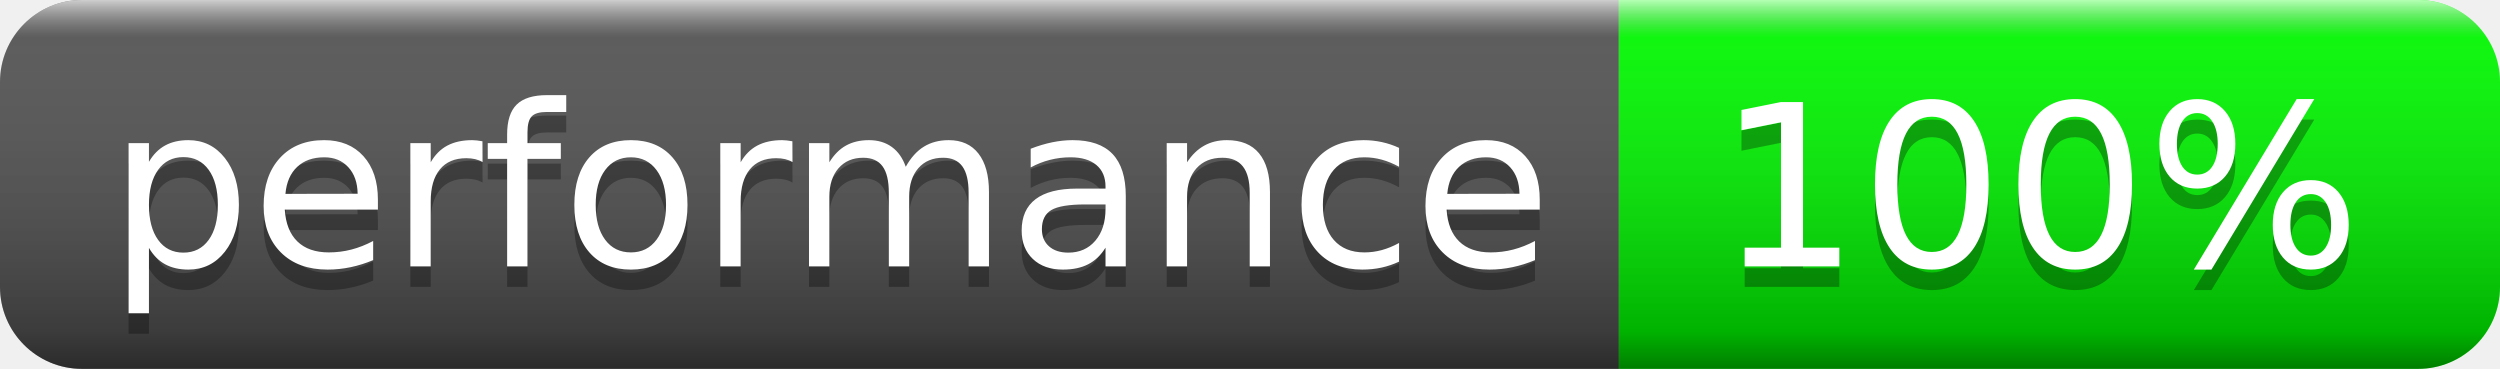
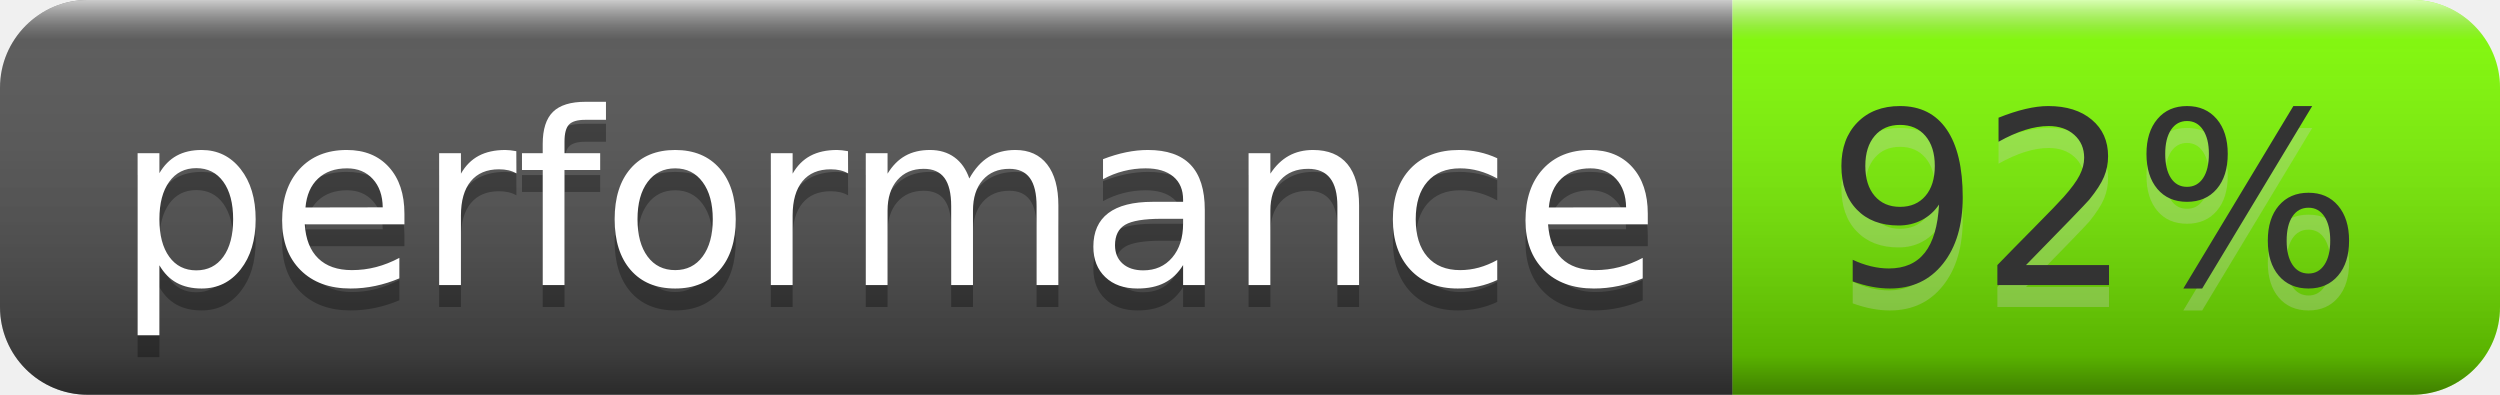
- <svg xmlns="http://www.w3.org/2000/svg" width="122" height="18" role="img" aria-label="performance: 100%">
+ <svg xmlns="http://www.w3.org/2000/svg" width="114" height="18" role="img" aria-label="performance: 92%">
  <linearGradient id="s" x2="0" y2="100%">
    <stop offset="0" stop-color="#fff" stop-opacity=".7" />
    <stop offset=".1" stop-color="#aaa" stop-opacity=".1" />
    <stop offset=".9" stop-color="#000" stop-opacity=".3" />
    <stop offset="1" stop-color="#000" stop-opacity=".5" />
  </linearGradient>
  <clipPath id="r">
-     <rect width="122" height="18" rx="4" fill="#fff" />
+     <rect width="114" height="18" rx="4" fill="#fff" />
  </clipPath>
  <g clip-path="url(#r)">
    <rect width="79" height="18" fill="#555" />
-     <rect x="79" width="43" height="18" fill="#00ff00" />
-     <rect width="122" height="18" fill="url(#s)" />
+     <rect x="79" width="35" height="18" fill="#7fff00" />
+     <rect width="114" height="18" fill="url(#s)" />
  </g>
  <g fill="#fff" text-anchor="middle" font-family="Verdana,Geneva,DejaVu Sans,sans-serif" text-rendering="geometricPrecision" font-size="110">
    <text aria-hidden="true" x="405" y="140" fill="#010101" fill-opacity=".3" transform="scale(.1)" textLength="690">performance</text>
    <text x="405" y="130" transform="scale(.1)" fill="#fff" textLength="690">performance</text>
-     <text aria-hidden="true" x="995" y="140" fill="#010101" fill-opacity=".3" transform="scale(.1)" textLength="330">100%</text>
-     <text x="995" y="130" transform="scale(.1)" fill="#fff" textLength="330">100%</text>
+     <text aria-hidden="true" x="955" y="140" fill="#ccc" fill-opacity=".3" transform="scale(.1)" textLength="250">92%</text>
+     <text x="955" y="130" transform="scale(.1)" fill="#333" textLength="250">92%</text>
  </g>
</svg>
